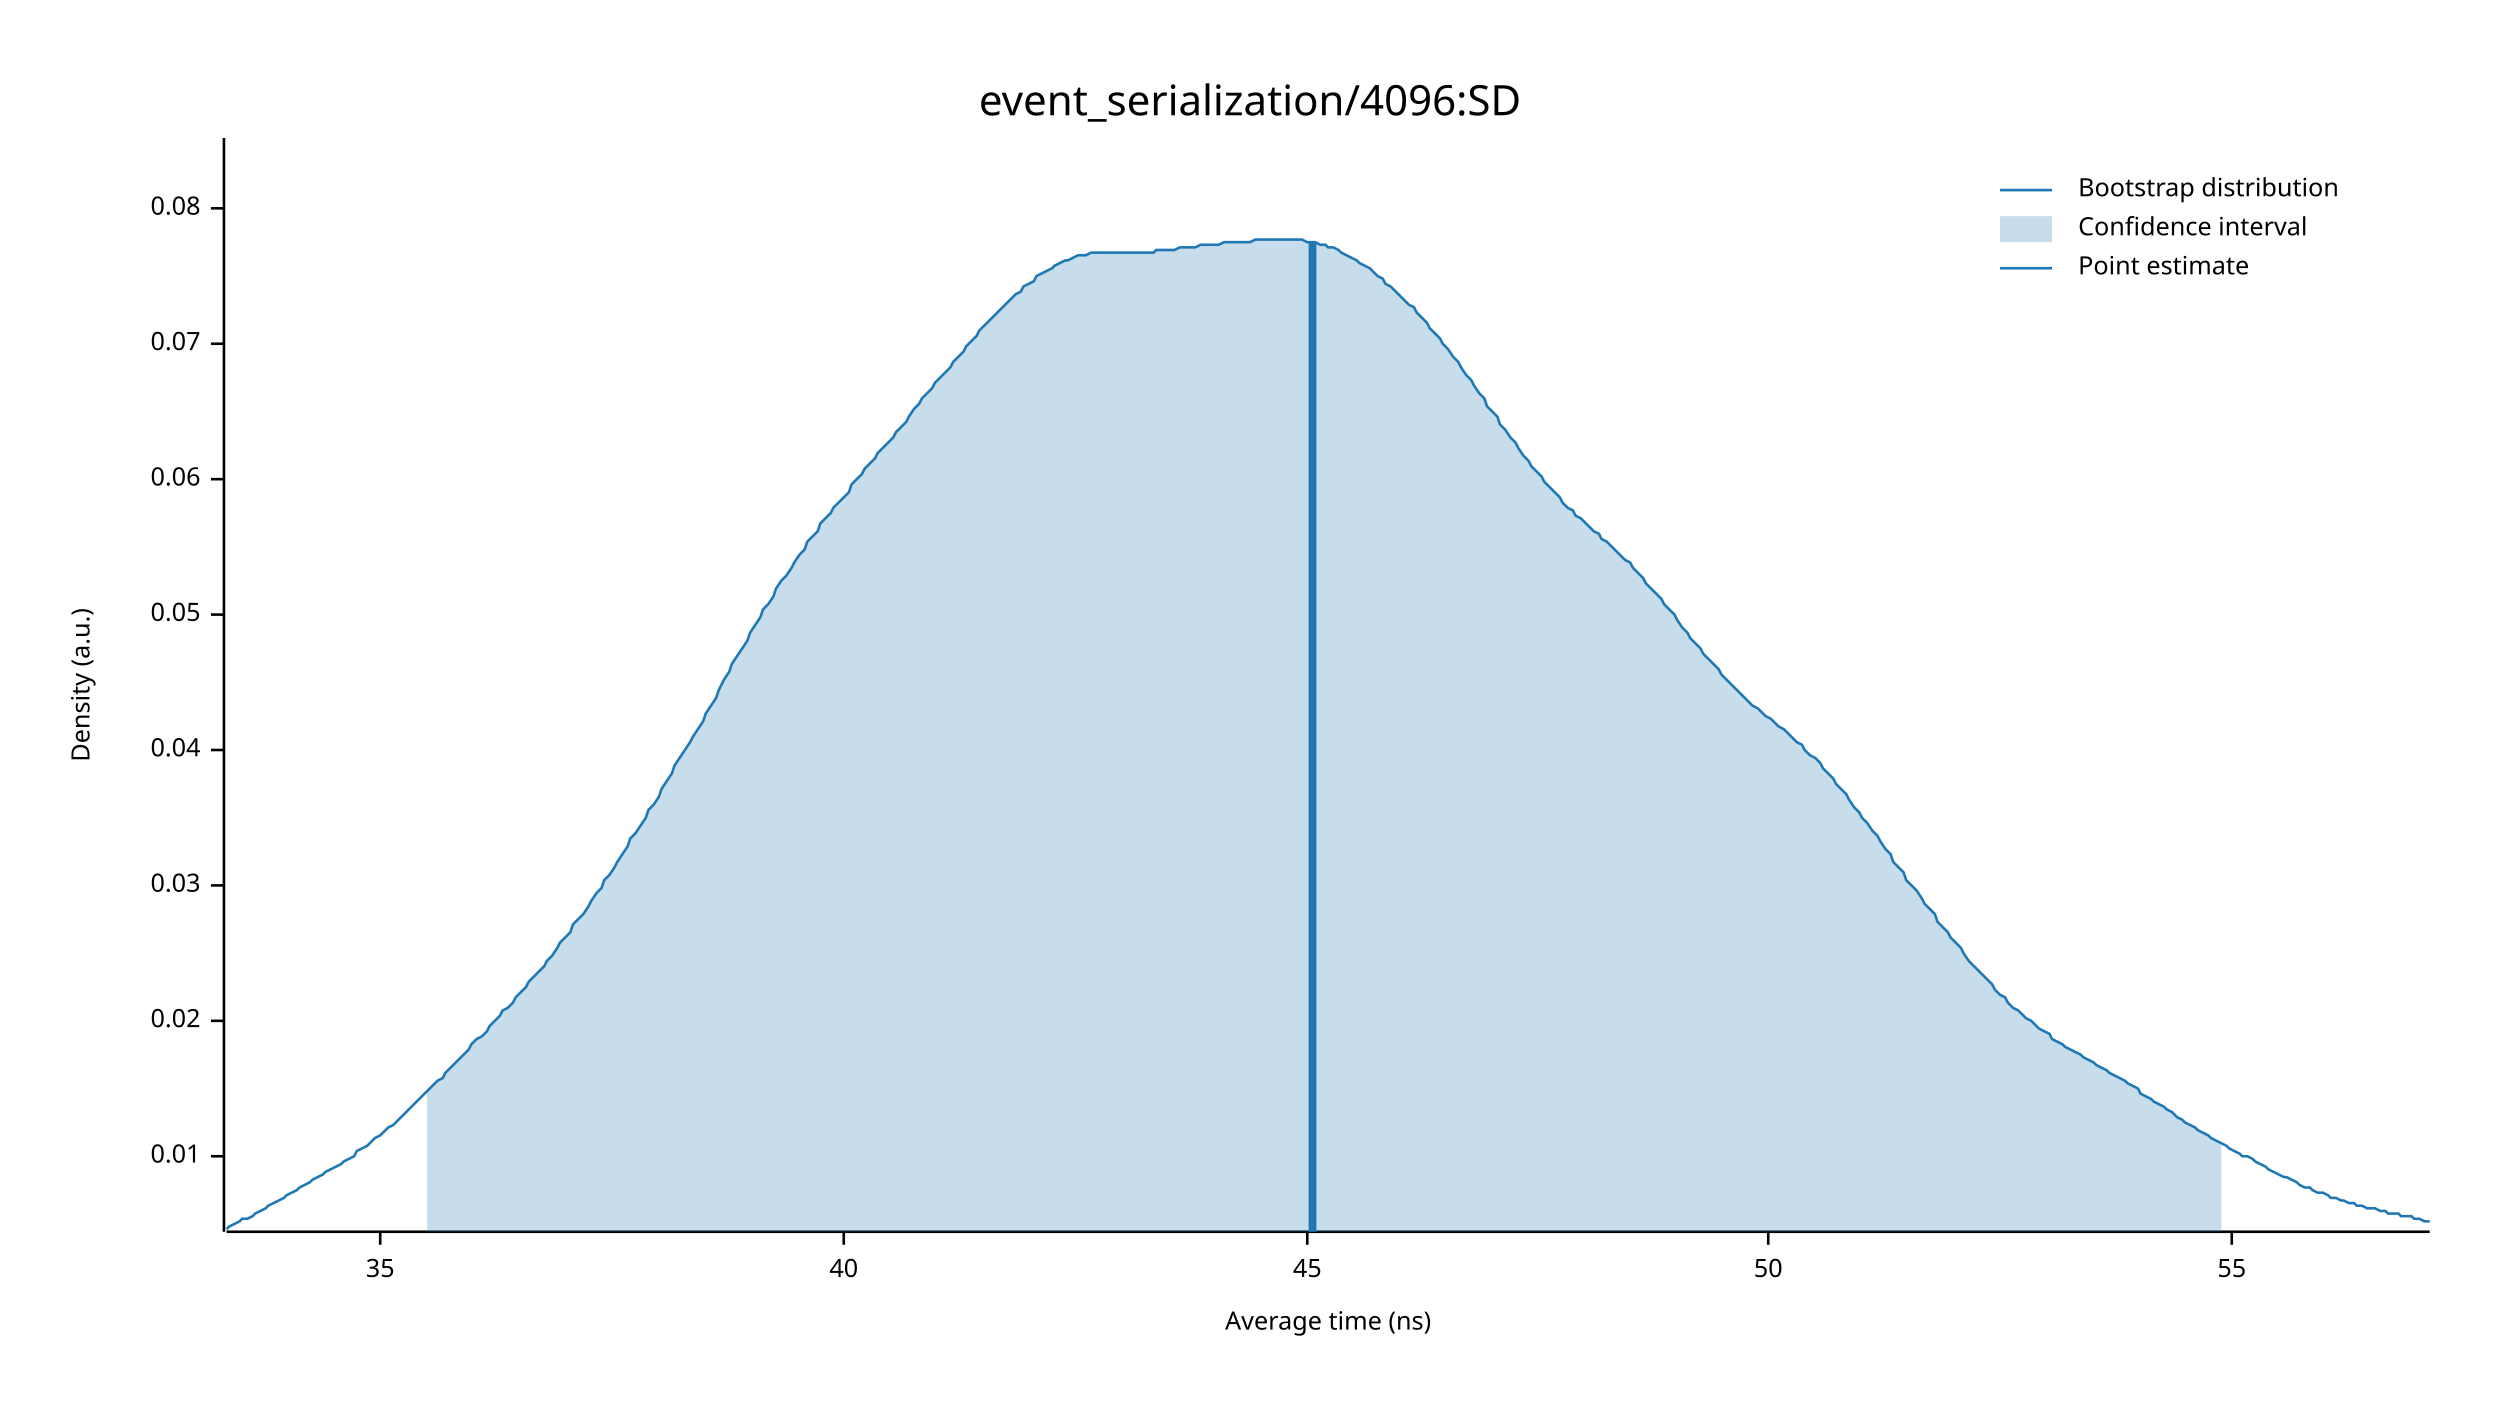
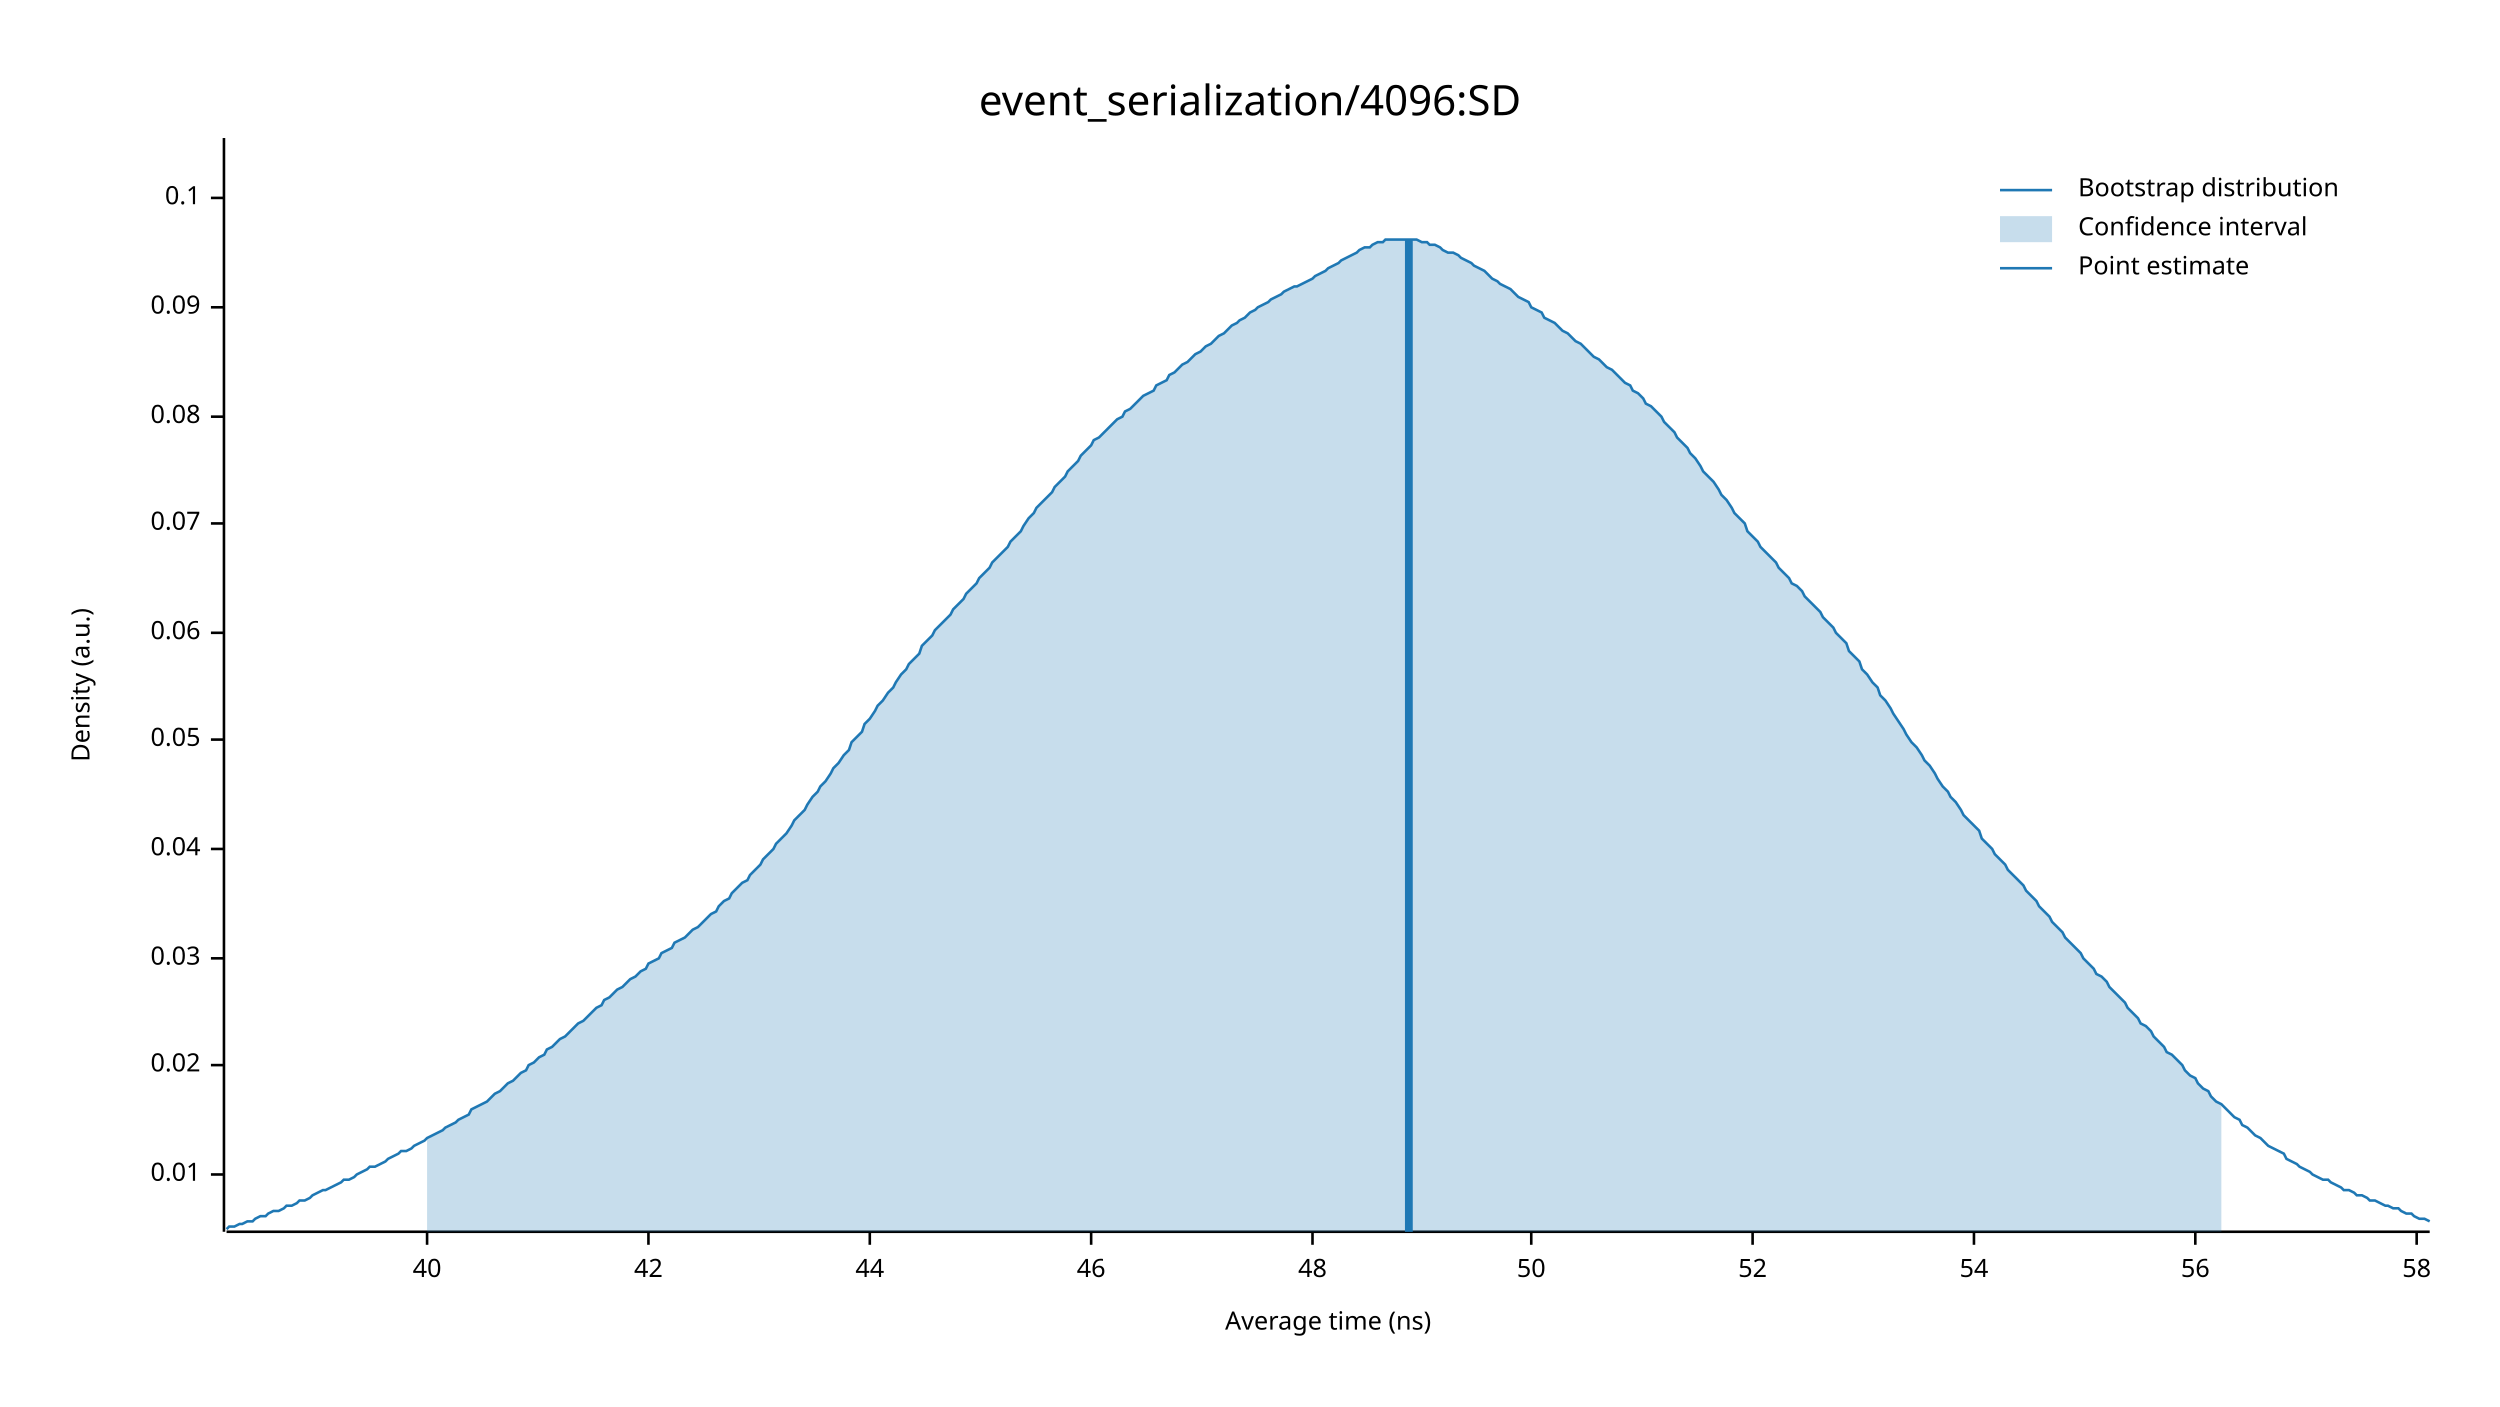
<svg xmlns="http://www.w3.org/2000/svg" width="960" height="540" viewBox="0 0 960 540">
  <text x="480" y="32" dy="0.76em" text-anchor="middle" font-family="sans-serif" font-size="16.129" opacity="1" fill="#000000">
event_serialization/4096:SD
</text>
  <text x="27" y="263" dy="0.76em" text-anchor="middle" font-family="sans-serif" font-size="9.677" opacity="1" fill="#000000" transform="rotate(270, 27, 263)">
Density (a.u.)
</text>
  <text x="510" y="513" dy="-0.5ex" text-anchor="middle" font-family="sans-serif" font-size="9.677" opacity="1" fill="#000000">
Average time (ns)
</text>
  <polyline fill="none" opacity="1" stroke="#000000" stroke-width="1" points="86,53 86,473 " />
-   <text x="77" y="444" dy="0.5ex" text-anchor="end" font-family="sans-serif" font-size="9.677" opacity="1" fill="#000000">
+   <text x="77" y="451" dy="0.5ex" text-anchor="end" font-family="sans-serif" font-size="9.677" opacity="1" fill="#000000">
0.01
</text>
-   <polyline fill="none" opacity="1" stroke="#000000" stroke-width="1" points="81,444 86,444 " />
-   <text x="77" y="392" dy="0.5ex" text-anchor="end" font-family="sans-serif" font-size="9.677" opacity="1" fill="#000000">
+   <polyline fill="none" opacity="1" stroke="#000000" stroke-width="1" points="81,451 86,451 " />
+   <text x="77" y="409" dy="0.5ex" text-anchor="end" font-family="sans-serif" font-size="9.677" opacity="1" fill="#000000">
0.02
</text>
-   <polyline fill="none" opacity="1" stroke="#000000" stroke-width="1" points="81,392 86,392 " />
-   <text x="77" y="340" dy="0.5ex" text-anchor="end" font-family="sans-serif" font-size="9.677" opacity="1" fill="#000000">
+   <polyline fill="none" opacity="1" stroke="#000000" stroke-width="1" points="81,409 86,409 " />
+   <text x="77" y="368" dy="0.5ex" text-anchor="end" font-family="sans-serif" font-size="9.677" opacity="1" fill="#000000">
0.03
</text>
-   <polyline fill="none" opacity="1" stroke="#000000" stroke-width="1" points="81,340 86,340 " />
-   <text x="77" y="288" dy="0.5ex" text-anchor="end" font-family="sans-serif" font-size="9.677" opacity="1" fill="#000000">
+   <polyline fill="none" opacity="1" stroke="#000000" stroke-width="1" points="81,368 86,368 " />
+   <text x="77" y="326" dy="0.5ex" text-anchor="end" font-family="sans-serif" font-size="9.677" opacity="1" fill="#000000">
0.04
</text>
-   <polyline fill="none" opacity="1" stroke="#000000" stroke-width="1" points="81,288 86,288 " />
-   <text x="77" y="236" dy="0.5ex" text-anchor="end" font-family="sans-serif" font-size="9.677" opacity="1" fill="#000000">
+   <polyline fill="none" opacity="1" stroke="#000000" stroke-width="1" points="81,326 86,326 " />
+   <text x="77" y="284" dy="0.5ex" text-anchor="end" font-family="sans-serif" font-size="9.677" opacity="1" fill="#000000">
0.05
</text>
-   <polyline fill="none" opacity="1" stroke="#000000" stroke-width="1" points="81,236 86,236 " />
-   <text x="77" y="184" dy="0.5ex" text-anchor="end" font-family="sans-serif" font-size="9.677" opacity="1" fill="#000000">
+   <polyline fill="none" opacity="1" stroke="#000000" stroke-width="1" points="81,284 86,284 " />
+   <text x="77" y="243" dy="0.5ex" text-anchor="end" font-family="sans-serif" font-size="9.677" opacity="1" fill="#000000">
0.06
</text>
-   <polyline fill="none" opacity="1" stroke="#000000" stroke-width="1" points="81,184 86,184 " />
-   <text x="77" y="132" dy="0.5ex" text-anchor="end" font-family="sans-serif" font-size="9.677" opacity="1" fill="#000000">
+   <polyline fill="none" opacity="1" stroke="#000000" stroke-width="1" points="81,243 86,243 " />
+   <text x="77" y="201" dy="0.5ex" text-anchor="end" font-family="sans-serif" font-size="9.677" opacity="1" fill="#000000">
0.07
</text>
-   <polyline fill="none" opacity="1" stroke="#000000" stroke-width="1" points="81,132 86,132 " />
-   <text x="77" y="80" dy="0.5ex" text-anchor="end" font-family="sans-serif" font-size="9.677" opacity="1" fill="#000000">
+   <polyline fill="none" opacity="1" stroke="#000000" stroke-width="1" points="81,201 86,201 " />
+   <text x="77" y="160" dy="0.5ex" text-anchor="end" font-family="sans-serif" font-size="9.677" opacity="1" fill="#000000">
0.08
</text>
-   <polyline fill="none" opacity="1" stroke="#000000" stroke-width="1" points="81,80 86,80 " />
+   <polyline fill="none" opacity="1" stroke="#000000" stroke-width="1" points="81,160 86,160 " />
+   <text x="77" y="118" dy="0.5ex" text-anchor="end" font-family="sans-serif" font-size="9.677" opacity="1" fill="#000000">
+ 0.09
+ </text>
+   <polyline fill="none" opacity="1" stroke="#000000" stroke-width="1" points="81,118 86,118 " />
+   <text x="77" y="76" dy="0.5ex" text-anchor="end" font-family="sans-serif" font-size="9.677" opacity="1" fill="#000000">
+ 0.1
+ </text>
+   <polyline fill="none" opacity="1" stroke="#000000" stroke-width="1" points="81,76 86,76 " />
  <polyline fill="none" opacity="1" stroke="#000000" stroke-width="1" points="87,473 933,473 " />
-   <text x="146" y="483" dy="0.76em" text-anchor="middle" font-family="sans-serif" font-size="9.677" opacity="1" fill="#000000">
- 35
- </text>
-   <polyline fill="none" opacity="1" stroke="#000000" stroke-width="1" points="146,473 146,478 " />
-   <text x="324" y="483" dy="0.76em" text-anchor="middle" font-family="sans-serif" font-size="9.677" opacity="1" fill="#000000">
+   <text x="164" y="483" dy="0.76em" text-anchor="middle" font-family="sans-serif" font-size="9.677" opacity="1" fill="#000000">
40
</text>
-   <polyline fill="none" opacity="1" stroke="#000000" stroke-width="1" points="324,473 324,478 " />
-   <text x="502" y="483" dy="0.76em" text-anchor="middle" font-family="sans-serif" font-size="9.677" opacity="1" fill="#000000">
- 45
+   <polyline fill="none" opacity="1" stroke="#000000" stroke-width="1" points="164,473 164,478 " />
+   <text x="249" y="483" dy="0.76em" text-anchor="middle" font-family="sans-serif" font-size="9.677" opacity="1" fill="#000000">
+ 42
</text>
-   <polyline fill="none" opacity="1" stroke="#000000" stroke-width="1" points="502,473 502,478 " />
-   <text x="679" y="483" dy="0.76em" text-anchor="middle" font-family="sans-serif" font-size="9.677" opacity="1" fill="#000000">
+   <polyline fill="none" opacity="1" stroke="#000000" stroke-width="1" points="249,473 249,478 " />
+   <text x="334" y="483" dy="0.76em" text-anchor="middle" font-family="sans-serif" font-size="9.677" opacity="1" fill="#000000">
+ 44
+ </text>
+   <polyline fill="none" opacity="1" stroke="#000000" stroke-width="1" points="334,473 334,478 " />
+   <text x="419" y="483" dy="0.76em" text-anchor="middle" font-family="sans-serif" font-size="9.677" opacity="1" fill="#000000">
+ 46
+ </text>
+   <polyline fill="none" opacity="1" stroke="#000000" stroke-width="1" points="419,473 419,478 " />
+   <text x="504" y="483" dy="0.76em" text-anchor="middle" font-family="sans-serif" font-size="9.677" opacity="1" fill="#000000">
+ 48
+ </text>
+   <polyline fill="none" opacity="1" stroke="#000000" stroke-width="1" points="504,473 504,478 " />
+   <text x="588" y="483" dy="0.76em" text-anchor="middle" font-family="sans-serif" font-size="9.677" opacity="1" fill="#000000">
50
</text>
-   <polyline fill="none" opacity="1" stroke="#000000" stroke-width="1" points="679,473 679,478 " />
-   <text x="857" y="483" dy="0.76em" text-anchor="middle" font-family="sans-serif" font-size="9.677" opacity="1" fill="#000000">
- 55
+   <polyline fill="none" opacity="1" stroke="#000000" stroke-width="1" points="588,473 588,478 " />
+   <text x="673" y="483" dy="0.76em" text-anchor="middle" font-family="sans-serif" font-size="9.677" opacity="1" fill="#000000">
+ 52
</text>
-   <polyline fill="none" opacity="1" stroke="#000000" stroke-width="1" points="857,473 857,478 " />
-   <polyline fill="none" opacity="1" stroke="#1F78B4" stroke-width="1" points="87,472 88,471 90,470 92,469 93,468 95,468 97,467 98,466 100,465 102,464 103,463 105,462 107,461 109,460 110,459 112,458 114,457 115,456 117,455 119,454 120,453 122,452 124,451 125,450 127,449 129,448 131,447 132,446 134,445 136,444 137,442 139,441 141,440 142,439 144,437 146,436 148,434 149,433 151,432 153,430 154,429 156,427 158,425 159,424 161,422 163,420 164,419 166,417 168,415 170,414 171,412 173,410 175,408 176,407 178,405 180,403 181,401 183,399 185,398 187,396 188,394 190,392 192,390 193,388 195,387 197,385 198,383 200,381 202,379 203,377 205,375 207,373 209,371 210,369 212,367 214,364 215,362 217,360 219,358 220,355 222,353 224,351 226,348 227,346 229,343 231,341 232,338 234,336 236,333 237,331 239,328 241,325 242,322 244,320 246,317 248,314 249,311 251,309 253,306 254,303 256,300 258,297 259,294 261,291 263,288 265,285 266,283 268,280 270,277 271,274 273,271 275,268 276,265 278,261 280,258 281,255 283,252 285,249 287,246 288,243 290,240 292,237 293,234 295,232 297,229 298,226 300,223 302,221 304,218 305,216 307,213 309,211 310,208 312,206 314,204 315,201 317,199 319,197 320,195 322,193 324,191 326,189 327,186 329,184 331,182 332,180 334,178 336,176 337,174 339,172 341,170 343,168 344,166 346,164 348,162 349,160 351,157 353,155 354,153 356,151 358,149 359,147 361,145 363,143 365,141 366,139 368,137 370,135 371,133 373,131 375,129 376,127 378,125 380,123 381,122 383,120 385,118 387,116 388,115 390,113 392,112 393,110 395,109 397,108 398,106 400,105 402,104 404,103 405,102 407,101 409,100 410,100 412,99 414,98 415,98 417,98 419,97 420,97 422,97 424,97 426,97 427,97 429,97 431,97 432,97 434,97 436,97 437,97 439,97 441,97 443,97 444,96 446,96 448,96 449,96 451,96 453,95 454,95 456,95 458,95 459,95 461,94 463,94 465,94 466,94 468,94 470,93 471,93 473,93 475,93 476,93 478,93 480,93 482,92 483,92 485,92 487,92 488,92 490,92 492,92 493,92 495,92 497,92 498,92 500,92 502,93 504,93 505,93 507,94 509,94 510,95 512,95 514,96 515,97 517,98 519,99 521,100 522,101 524,102 526,103 527,104 529,106 531,107 532,109 534,110 536,112 537,113 539,115 541,117 543,118 544,120 546,122 548,124 549,126 551,128 553,130 554,132 556,134 558,137 560,139 561,141 563,144 565,146 566,148 568,151 570,153 571,156 573,158 575,160 576,163 578,165 580,168 582,170 583,172 585,175 587,177 588,179 590,181 592,183 593,185 595,187 597,189 599,191 600,193 602,195 604,196 605,198 607,199 609,201 610,202 612,204 614,205 615,207 617,208 619,210 621,212 622,213 624,215 626,216 627,218 629,220 631,222 632,224 634,226 636,228 638,230 639,232 641,234 643,236 644,238 646,241 648,243 649,245 651,247 653,249 654,251 656,253 658,255 660,257 661,259 663,261 665,263 666,264 668,266 670,268 671,269 673,271 675,272 676,273 678,275 680,276 682,278 683,279 685,280 687,282 688,283 690,285 692,286 693,288 695,290 697,291 699,293 700,295 702,297 704,299 705,301 707,303 709,305 710,307 712,310 714,312 715,314 717,316 719,319 721,321 722,323 724,326 726,328 727,331 729,333 731,335 732,338 734,340 736,342 738,345 739,347 741,349 743,351 744,354 746,356 748,358 749,360 751,362 753,364 754,366 756,369 758,371 760,373 761,374 763,376 765,378 766,380 768,382 770,383 771,385 773,387 775,388 777,390 778,391 780,392 782,394 783,395 785,396 787,397 788,399 790,400 792,401 793,402 795,403 797,404 799,405 800,406 802,407 804,408 805,409 807,410 809,411 810,412 812,413 814,414 816,415 817,416 819,417 821,418 822,420 824,421 826,422 827,423 829,424 831,425 832,426 834,427 836,429 838,430 839,431 841,432 843,433 844,434 846,435 848,436 849,437 851,438 853,439 855,440 856,441 858,442 860,443 861,444 863,444 865,445 866,446 868,447 870,448 871,449 873,450 875,451 877,452 878,452 880,453 882,454 883,455 885,456 887,456 888,457 890,458 892,458 894,459 895,460 897,460 899,461 900,461 902,462 904,462 905,463 907,463 909,464 910,464 912,464 914,465 916,465 917,466 919,466 921,466 922,467 924,467 926,467 927,468 929,468 931,469 933,469 " />
-   <polygon opacity="0.25" fill="#1F78B4" points="164,419 166,417 168,415 170,414 171,412 173,410 175,408 176,407 178,405 180,403 181,401 183,399 185,398 187,396 188,394 190,392 192,390 193,388 195,387 197,385 198,383 200,381 202,379 203,377 205,375 207,373 209,371 210,369 212,367 214,364 215,362 217,360 219,358 220,355 222,353 224,351 226,348 227,346 229,343 231,341 232,338 234,336 236,333 237,331 239,328 241,325 242,322 244,320 246,317 248,314 249,311 251,309 253,306 254,303 256,300 258,297 259,294 261,291 263,288 265,285 266,283 268,280 270,277 271,274 273,271 275,268 276,265 278,261 280,258 281,255 283,252 285,249 287,246 288,243 290,240 292,237 293,234 295,232 297,229 298,226 300,223 302,221 304,218 305,216 307,213 309,211 310,208 312,206 314,204 315,201 317,199 319,197 320,195 322,193 324,191 326,189 327,186 329,184 331,182 332,180 334,178 336,176 337,174 339,172 341,170 343,168 344,166 346,164 348,162 349,160 351,157 353,155 354,153 356,151 358,149 359,147 361,145 363,143 365,141 366,139 368,137 370,135 371,133 373,131 375,129 376,127 378,125 380,123 381,122 383,120 385,118 387,116 388,115 390,113 392,112 393,110 395,109 397,108 398,106 400,105 402,104 404,103 405,102 407,101 409,100 410,100 412,99 414,98 415,98 417,98 419,97 420,97 422,97 424,97 426,97 427,97 429,97 431,97 432,97 434,97 436,97 437,97 439,97 441,97 443,97 444,96 446,96 448,96 449,96 451,96 453,95 454,95 456,95 458,95 459,95 461,94 463,94 465,94 466,94 468,94 470,93 471,93 473,93 475,93 476,93 478,93 480,93 482,92 483,92 485,92 487,92 488,92 490,92 492,92 493,92 495,92 497,92 498,92 500,92 502,93 504,93 505,93 507,94 509,94 510,95 512,95 514,96 515,97 517,98 519,99 521,100 522,101 524,102 526,103 527,104 529,106 531,107 532,109 534,110 536,112 537,113 539,115 541,117 543,118 544,120 546,122 548,124 549,126 551,128 553,130 554,132 556,134 558,137 560,139 561,141 563,144 565,146 566,148 568,151 570,153 571,156 573,158 575,160 576,163 578,165 580,168 582,170 583,172 585,175 587,177 588,179 590,181 592,183 593,185 595,187 597,189 599,191 600,193 602,195 604,196 605,198 607,199 609,201 610,202 612,204 614,205 615,207 617,208 619,210 621,212 622,213 624,215 626,216 627,218 629,220 631,222 632,224 634,226 636,228 638,230 639,232 641,234 643,236 644,238 646,241 648,243 649,245 651,247 653,249 654,251 656,253 658,255 660,257 661,259 663,261 665,263 666,264 668,266 670,268 671,269 673,271 675,272 676,273 678,275 680,276 682,278 683,279 685,280 687,282 688,283 690,285 692,286 693,288 695,290 697,291 699,293 700,295 702,297 704,299 705,301 707,303 709,305 710,307 712,310 714,312 715,314 717,316 719,319 721,321 722,323 724,326 726,328 727,331 729,333 731,335 732,338 734,340 736,342 738,345 739,347 741,349 743,351 744,354 746,356 748,358 749,360 751,362 753,364 754,366 756,369 758,371 760,373 761,374 763,376 765,378 766,380 768,382 770,383 771,385 773,387 775,388 777,390 778,391 780,392 782,394 783,395 785,396 787,397 788,399 790,400 792,401 793,402 795,403 797,404 799,405 800,406 802,407 804,408 805,409 807,410 809,411 810,412 812,413 814,414 816,415 817,416 819,417 821,418 822,420 824,421 826,422 827,423 829,424 831,425 832,426 834,427 836,429 838,430 839,431 841,432 843,433 844,434 846,435 848,436 849,437 851,438 853,439 853,473 164,473 " />
-   <polyline fill="none" opacity="1" stroke="#1F78B4" stroke-width="3" points="504,473 504,93 " />
+   <polyline fill="none" opacity="1" stroke="#000000" stroke-width="1" points="673,473 673,478 " />
+   <text x="758" y="483" dy="0.76em" text-anchor="middle" font-family="sans-serif" font-size="9.677" opacity="1" fill="#000000">
+ 54
+ </text>
+   <polyline fill="none" opacity="1" stroke="#000000" stroke-width="1" points="758,473 758,478 " />
+   <text x="843" y="483" dy="0.76em" text-anchor="middle" font-family="sans-serif" font-size="9.677" opacity="1" fill="#000000">
+ 56
+ </text>
+   <polyline fill="none" opacity="1" stroke="#000000" stroke-width="1" points="843,473 843,478 " />
+   <text x="928" y="483" dy="0.76em" text-anchor="middle" font-family="sans-serif" font-size="9.677" opacity="1" fill="#000000">
+ 58
+ </text>
+   <polyline fill="none" opacity="1" stroke="#000000" stroke-width="1" points="928,473 928,478 " />
+   <polyline fill="none" opacity="1" stroke="#1F78B4" stroke-width="1" points="87,472 88,471 90,471 92,470 93,470 95,469 97,469 98,468 100,467 102,467 103,466 105,465 107,465 109,464 110,463 112,463 114,462 115,461 117,461 119,460 120,459 122,458 124,457 125,457 127,456 129,455 131,454 132,453 134,453 136,452 137,451 139,450 141,449 142,448 144,448 146,447 148,446 149,445 151,444 153,443 154,442 156,442 158,441 159,440 161,439 163,438 164,437 166,436 168,435 170,434 171,433 173,432 175,431 176,430 178,429 180,428 181,426 183,425 185,424 187,423 188,422 190,420 192,419 193,418 195,416 197,415 198,414 200,412 202,411 203,409 205,408 207,406 209,405 210,403 212,402 214,400 215,399 217,398 219,396 220,395 222,393 224,392 226,390 227,389 229,387 231,386 232,384 234,383 236,381 237,380 239,379 241,377 242,376 244,375 246,373 248,372 249,370 251,369 253,368 254,366 256,365 258,364 259,362 261,361 263,360 265,358 266,357 268,356 270,354 271,353 273,351 275,350 276,348 278,346 280,345 281,343 283,341 285,339 287,338 288,336 290,334 292,332 293,330 295,328 297,326 298,324 300,322 302,320 304,317 305,315 307,313 309,311 310,309 312,306 314,304 315,302 317,300 319,297 320,295 322,293 324,290 326,288 327,285 329,283 331,281 332,278 334,276 336,273 337,271 339,269 341,266 343,264 344,262 346,259 348,257 349,255 351,253 353,251 354,248 356,246 358,244 359,242 361,240 363,238 365,236 366,234 368,232 370,230 371,228 373,226 375,224 376,222 378,220 380,218 381,216 383,214 385,212 387,210 388,208 390,206 392,204 393,202 395,199 397,197 398,195 400,193 402,191 404,189 405,187 407,185 409,183 410,181 412,179 414,177 415,175 417,173 419,171 420,169 422,168 424,166 426,164 427,163 429,161 431,160 432,158 434,157 436,155 437,154 439,152 441,151 443,150 444,148 446,147 448,146 449,144 451,143 453,141 454,140 456,139 458,137 459,136 461,135 463,133 465,132 466,131 468,129 470,128 471,127 473,125 475,124 476,123 478,122 480,120 482,119 483,118 485,117 487,116 488,115 490,114 492,113 493,112 495,111 497,110 498,110 500,109 502,108 504,107 505,106 507,105 509,104 510,103 512,102 514,101 515,100 517,99 519,98 521,97 522,96 524,95 526,95 527,94 529,93 531,93 532,92 534,92 536,92 537,92 539,92 541,92 543,92 544,92 546,93 548,93 549,94 551,94 553,95 554,96 556,97 558,97 560,98 561,99 563,100 565,101 566,102 568,103 570,104 571,105 573,107 575,108 576,109 578,110 580,111 582,113 583,114 585,115 587,116 588,118 590,119 592,120 593,122 595,123 597,124 599,126 600,127 602,128 604,130 605,131 607,132 609,134 610,135 612,137 614,138 615,139 617,141 619,142 621,144 622,145 624,147 626,148 627,150 629,151 631,153 632,155 634,156 636,158 638,160 639,162 641,164 643,166 644,168 646,170 648,172 649,174 651,176 653,179 654,181 656,183 658,185 660,188 661,190 663,192 665,195 666,197 668,199 670,201 671,204 673,206 675,208 676,210 678,212 680,214 682,216 683,218 685,220 687,222 688,224 690,225 692,227 693,229 695,231 697,233 699,235 700,237 702,239 704,241 705,243 707,245 709,247 710,250 712,252 714,254 715,257 717,259 719,262 721,264 722,267 724,269 726,272 727,274 729,277 731,280 732,282 734,285 736,287 738,290 739,292 741,294 743,297 744,299 746,302 748,304 749,306 751,308 753,311 754,313 756,315 758,317 760,319 761,322 763,324 765,326 766,328 768,330 770,332 771,334 773,336 775,338 777,340 778,342 780,344 782,346 783,348 785,350 787,352 788,354 790,356 792,358 793,360 795,362 797,364 799,366 800,368 802,370 804,372 805,374 807,375 809,377 810,379 812,381 814,383 816,385 817,387 819,389 821,391 822,393 824,394 826,396 827,398 829,400 831,402 832,404 834,405 836,407 838,409 839,411 841,413 843,414 844,416 846,418 848,419 849,421 851,423 853,424 855,426 856,427 858,429 860,430 861,432 863,433 865,435 866,436 868,437 870,439 871,440 873,441 875,442 877,443 878,445 880,446 882,447 883,448 885,449 887,450 888,451 890,452 892,453 894,453 895,454 897,455 899,456 900,457 902,457 904,458 905,459 907,459 909,460 910,461 912,461 914,462 916,463 917,463 919,464 921,464 922,465 924,466 926,466 927,467 929,468 931,468 933,469 " />
+   <polygon opacity="0.25" fill="#1F78B4" points="164,437 166,436 168,435 170,434 171,433 173,432 175,431 176,430 178,429 180,428 181,426 183,425 185,424 187,423 188,422 190,420 192,419 193,418 195,416 197,415 198,414 200,412 202,411 203,409 205,408 207,406 209,405 210,403 212,402 214,400 215,399 217,398 219,396 220,395 222,393 224,392 226,390 227,389 229,387 231,386 232,384 234,383 236,381 237,380 239,379 241,377 242,376 244,375 246,373 248,372 249,370 251,369 253,368 254,366 256,365 258,364 259,362 261,361 263,360 265,358 266,357 268,356 270,354 271,353 273,351 275,350 276,348 278,346 280,345 281,343 283,341 285,339 287,338 288,336 290,334 292,332 293,330 295,328 297,326 298,324 300,322 302,320 304,317 305,315 307,313 309,311 310,309 312,306 314,304 315,302 317,300 319,297 320,295 322,293 324,290 326,288 327,285 329,283 331,281 332,278 334,276 336,273 337,271 339,269 341,266 343,264 344,262 346,259 348,257 349,255 351,253 353,251 354,248 356,246 358,244 359,242 361,240 363,238 365,236 366,234 368,232 370,230 371,228 373,226 375,224 376,222 378,220 380,218 381,216 383,214 385,212 387,210 388,208 390,206 392,204 393,202 395,199 397,197 398,195 400,193 402,191 404,189 405,187 407,185 409,183 410,181 412,179 414,177 415,175 417,173 419,171 420,169 422,168 424,166 426,164 427,163 429,161 431,160 432,158 434,157 436,155 437,154 439,152 441,151 443,150 444,148 446,147 448,146 449,144 451,143 453,141 454,140 456,139 458,137 459,136 461,135 463,133 465,132 466,131 468,129 470,128 471,127 473,125 475,124 476,123 478,122 480,120 482,119 483,118 485,117 487,116 488,115 490,114 492,113 493,112 495,111 497,110 498,110 500,109 502,108 504,107 505,106 507,105 509,104 510,103 512,102 514,101 515,100 517,99 519,98 521,97 522,96 524,95 526,95 527,94 529,93 531,93 532,92 534,92 536,92 537,92 539,92 541,92 543,92 544,92 546,93 548,93 549,94 551,94 553,95 554,96 556,97 558,97 560,98 561,99 563,100 565,101 566,102 568,103 570,104 571,105 573,107 575,108 576,109 578,110 580,111 582,113 583,114 585,115 587,116 588,118 590,119 592,120 593,122 595,123 597,124 599,126 600,127 602,128 604,130 605,131 607,132 609,134 610,135 612,137 614,138 615,139 617,141 619,142 621,144 622,145 624,147 626,148 627,150 629,151 631,153 632,155 634,156 636,158 638,160 639,162 641,164 643,166 644,168 646,170 648,172 649,174 651,176 653,179 654,181 656,183 658,185 660,188 661,190 663,192 665,195 666,197 668,199 670,201 671,204 673,206 675,208 676,210 678,212 680,214 682,216 683,218 685,220 687,222 688,224 690,225 692,227 693,229 695,231 697,233 699,235 700,237 702,239 704,241 705,243 707,245 709,247 710,250 712,252 714,254 715,257 717,259 719,262 721,264 722,267 724,269 726,272 727,274 729,277 731,280 732,282 734,285 736,287 738,290 739,292 741,294 743,297 744,299 746,302 748,304 749,306 751,308 753,311 754,313 756,315 758,317 760,319 761,322 763,324 765,326 766,328 768,330 770,332 771,334 773,336 775,338 777,340 778,342 780,344 782,346 783,348 785,350 787,352 788,354 790,356 792,358 793,360 795,362 797,364 799,366 800,368 802,370 804,372 805,374 807,375 809,377 810,379 812,381 814,383 816,385 817,387 819,389 821,391 822,393 824,394 826,396 827,398 829,400 831,402 832,404 834,405 836,407 838,409 839,411 841,413 843,414 844,416 846,418 848,419 849,421 851,423 853,424 853,473 164,473 " />
+   <polyline fill="none" opacity="1" stroke="#1F78B4" stroke-width="3" points="541,473 541,92 " />
  <text x="798" y="68" dy="0.76em" text-anchor="start" font-family="sans-serif" font-size="9.677" opacity="1" fill="#000000">
Bootstrap distribution
</text>
  <text x="798" y="83" dy="0.76em" text-anchor="start" font-family="sans-serif" font-size="9.677" opacity="1" fill="#000000">
Confidence interval
</text>
  <text x="798" y="98" dy="0.76em" text-anchor="start" font-family="sans-serif" font-size="9.677" opacity="1" fill="#000000">
Point estimate
</text>
  <polyline fill="none" opacity="1" stroke="#1F78B4" stroke-width="1" points="768,73 788,73 " />
  <rect x="768" y="83" width="20" height="10" opacity="0.25" fill="#1F78B4" stroke="none" />
  <polyline fill="none" opacity="1" stroke="#1F78B4" stroke-width="1" points="768,103 788,103 " />
</svg>
